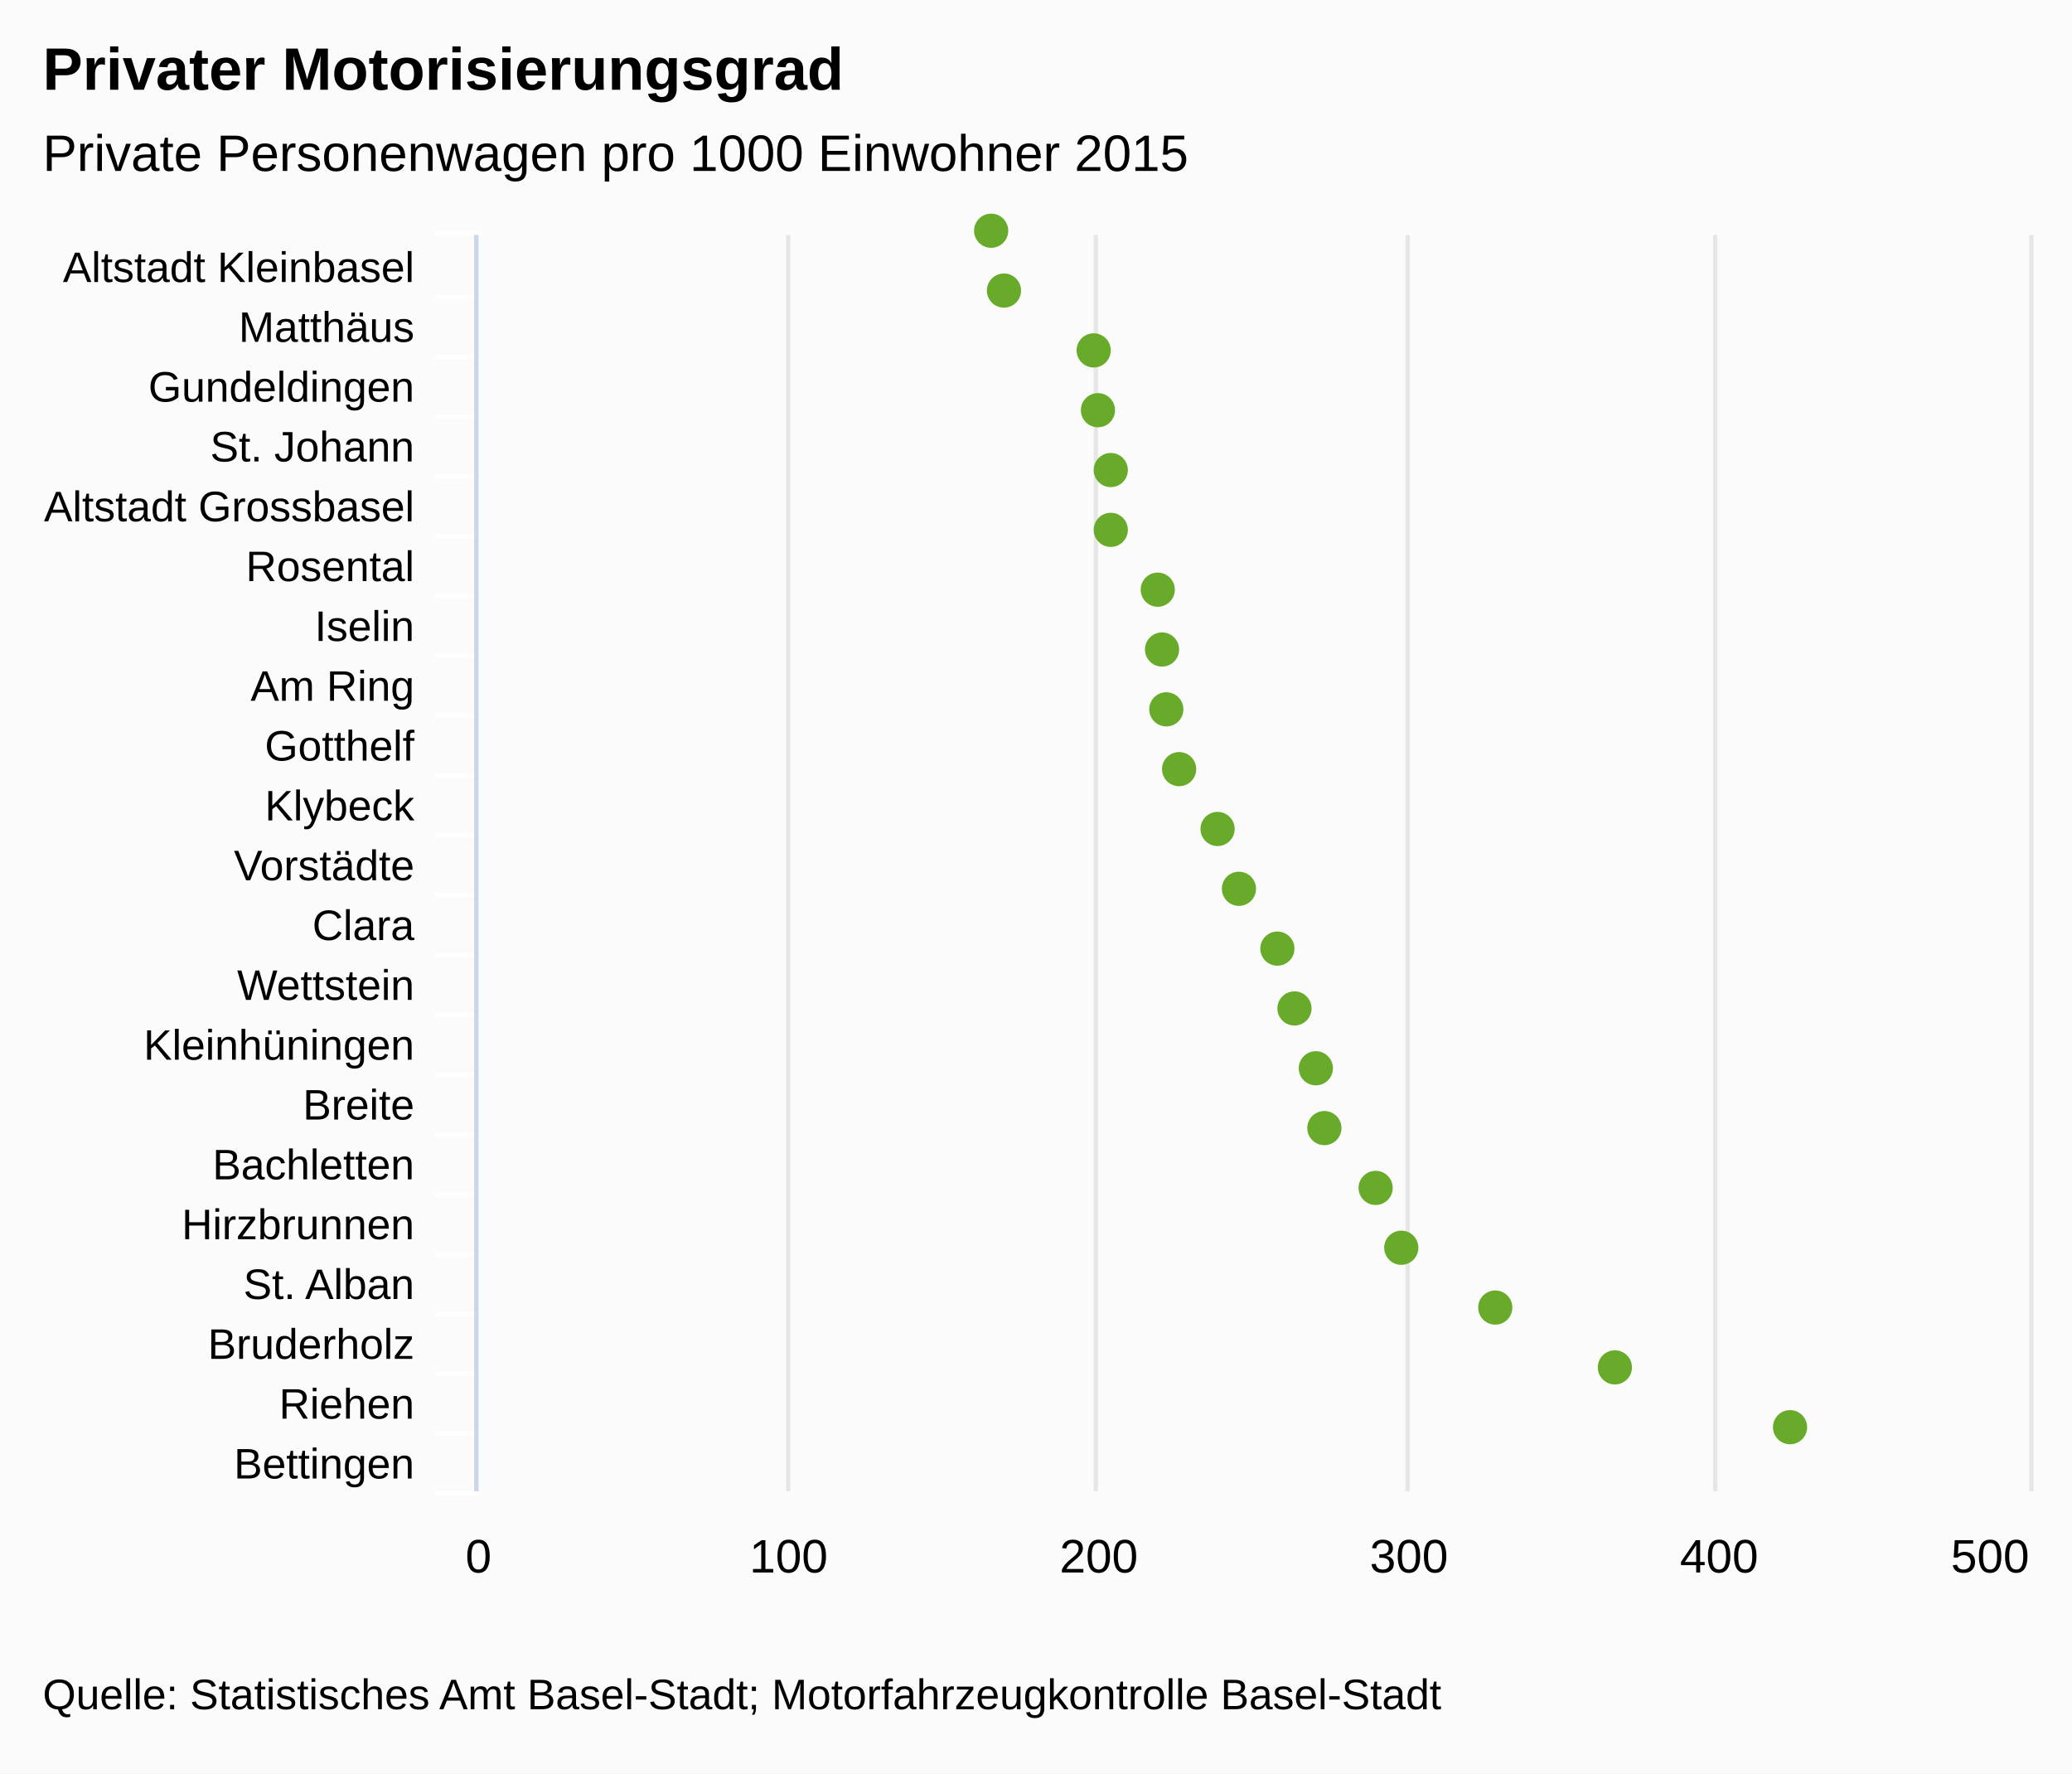
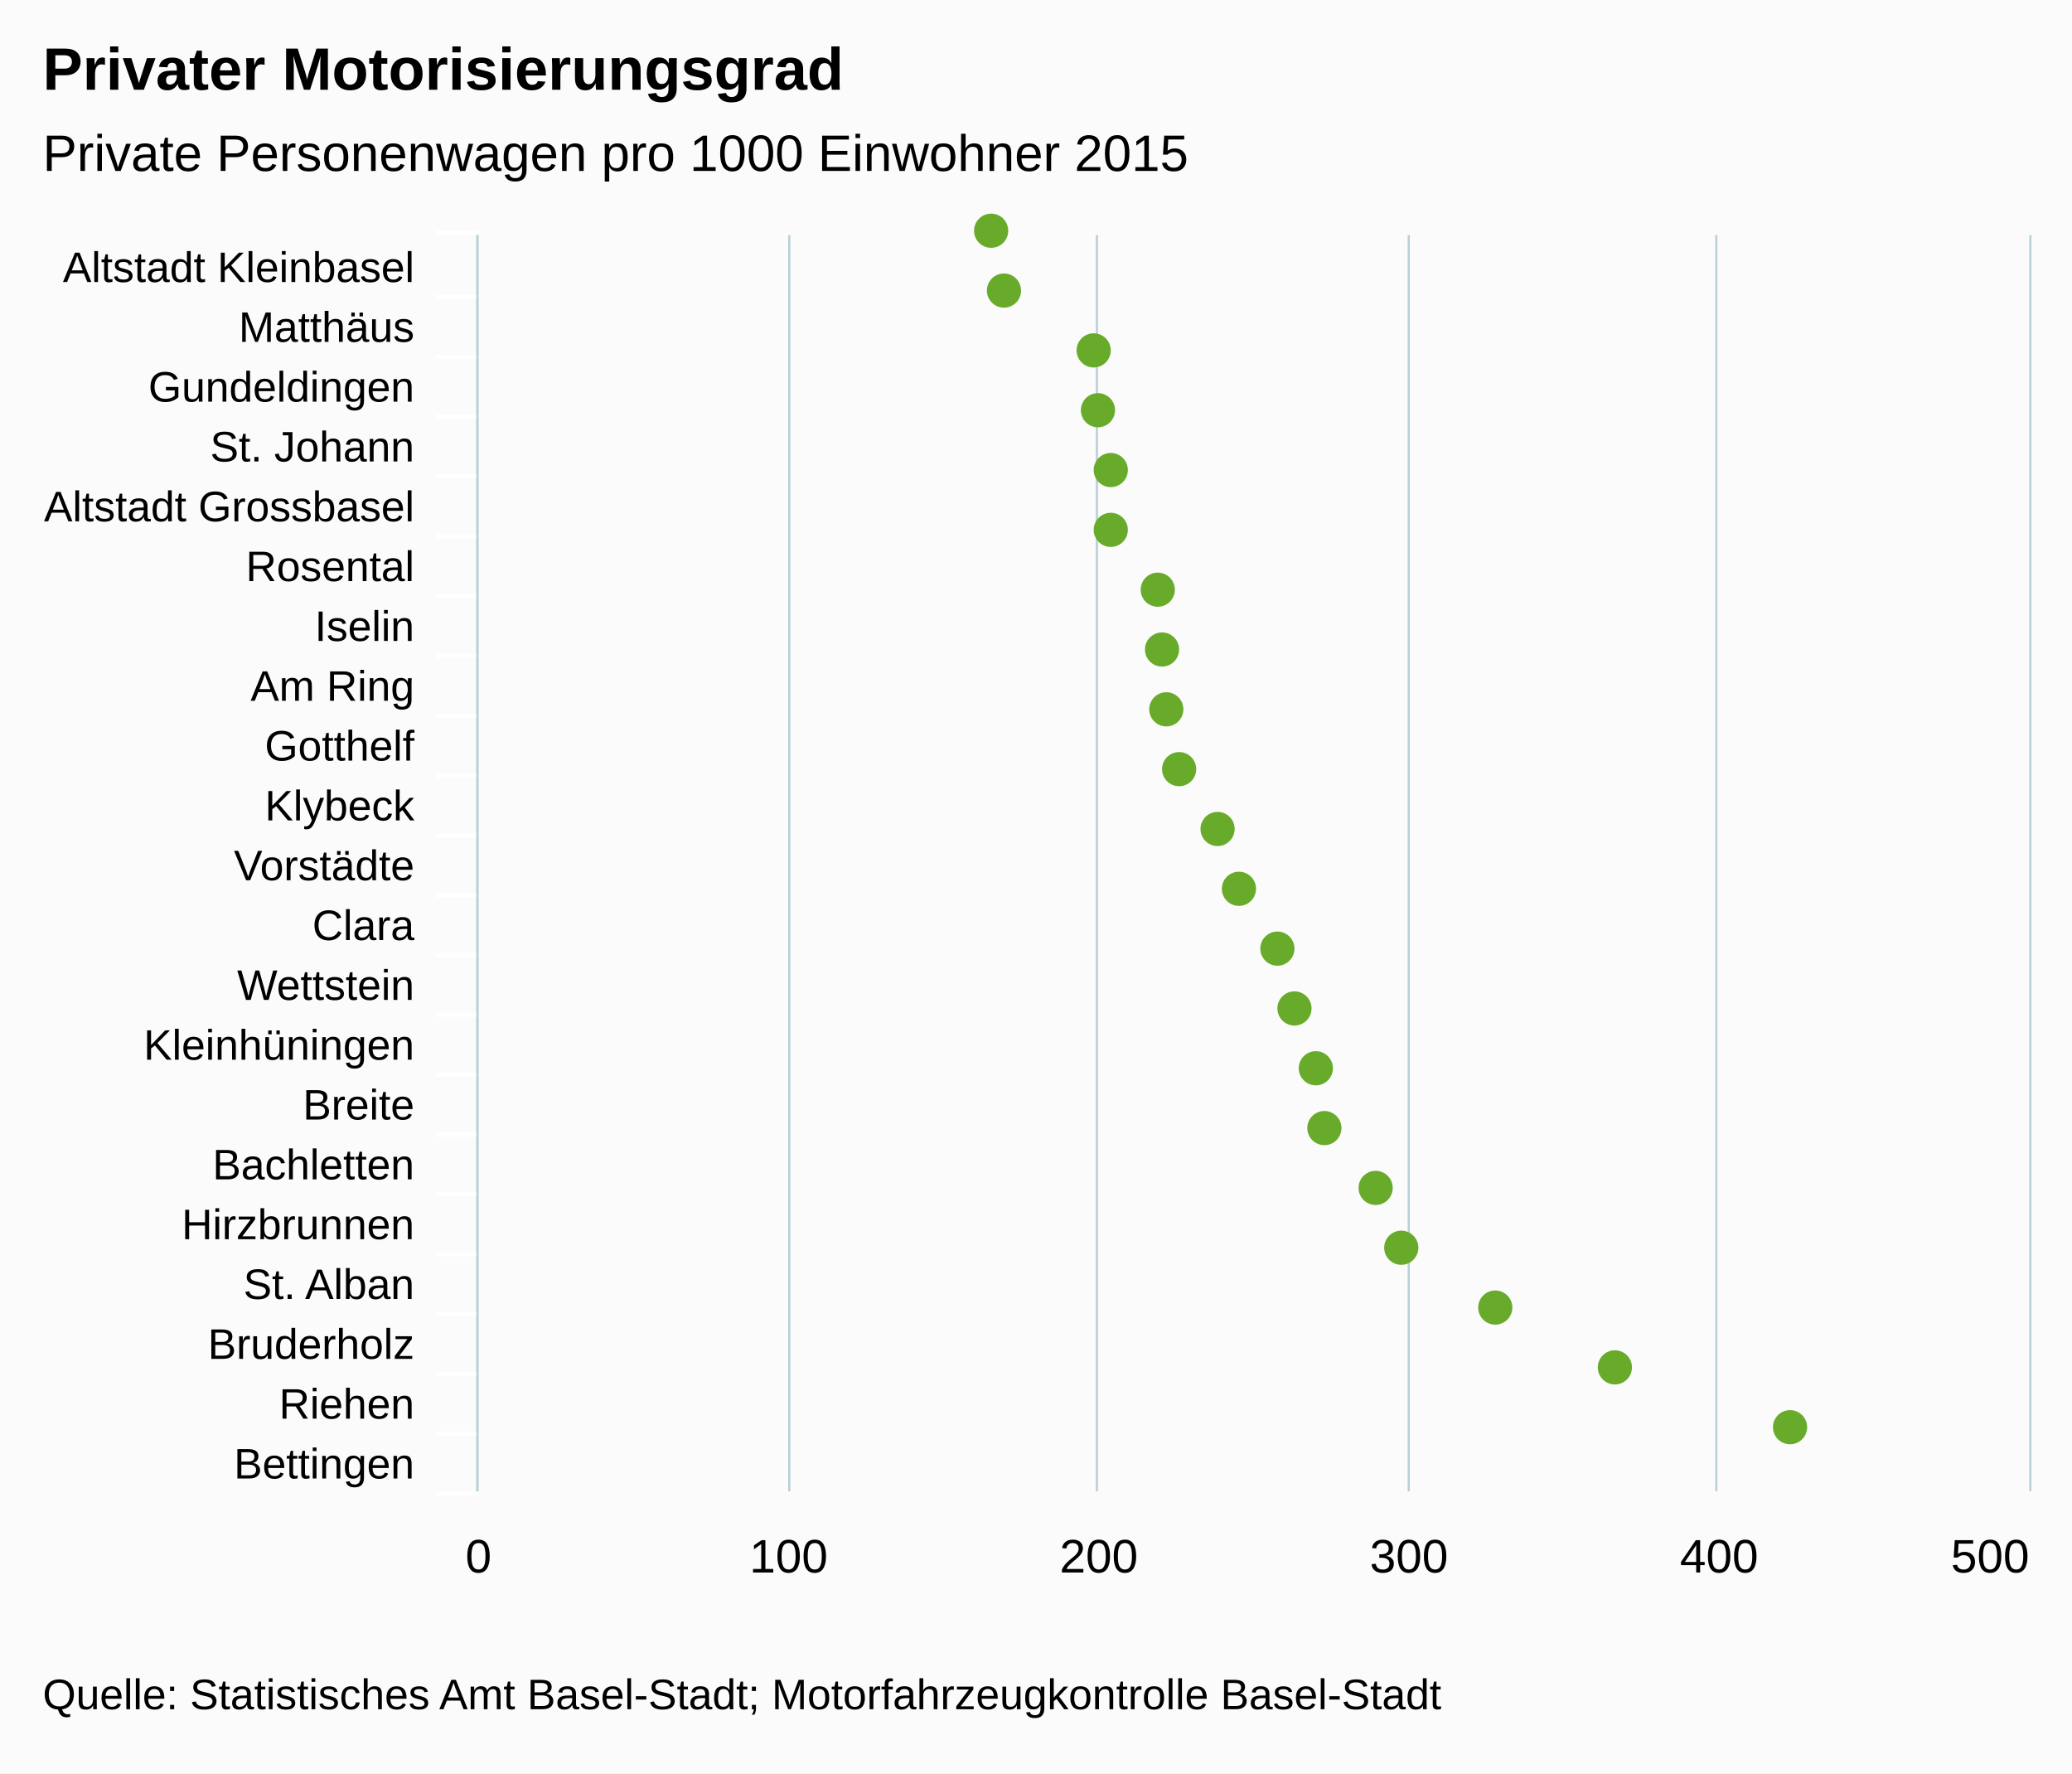
<svg xmlns="http://www.w3.org/2000/svg" class="highcharts-root" viewBox="0 0 485 415" font-family="Arial" font-size="12">
  <rect fill="#fbfbfb" class="highcharts-background" width="485" height="415" rx="0" ry="0" />
  <path fill="none" class="highcharts-plot-background" d="M112 55h363v294H112z" />
  <g class="highcharts-grid highcharts-xaxis-grid">
    <path fill="none" class="highcharts-grid-line" d="M112 69.5h363m-363 14h363m-363 14h363m-363 14h363m-363 14h363m-363 14h363m-363 14h363m-363 14h363m-363 14h363m-363 14h363m-363 14h363m-363 14h363m-363 14h363m-363 14h363m-363 14h363m-363 14h363m-363 14h363m-363 14h363m-363 14h363m-363 14h363m-363 14h363m-363-294h363" />
  </g>
  <g class="highcharts-grid highcharts-yaxis-grid">
-     <path fill="none" stroke="#e6e6e6" class="highcharts-grid-line" d="M111.5 55v294m73-294v294m72-294v294m73-294v294m72-294v294m74-294v294" />
+     <path fill="none" stroke="#B9CFD7" stroke-width=".5" class="highcharts-grid-line" d="M111.75 55v294m73-294v294m72-294v294m73-294v294m72-294v294m73.5-294v294" />
  </g>
  <path fill="none" class="highcharts-plot-border" d="M112 55h363v294H112z" />
  <g class="highcharts-axis highcharts-xaxis">
    <path fill="none" class="highcharts-tick" stroke="#FFF" d="M112 69.5h-10m10 14h-10m10 14h-10m10 14h-10m10 14h-10m10 14h-10m10 14h-10m10 14h-10m10 14h-10m10 14h-10m10 14h-10m10 14h-10m10 14h-10m10 14h-10m10 14h-10m10 14h-10m10 14h-10m10 14h-10m10 14h-10m10 14h-10m10 14h-10m10-295h-10" />
-     <path fill="none" class="highcharts-axis-line" stroke="#ccd6eb" d="M111.5 55v294" />
+     <path fill="none" class="highcharts-axis-line" stroke="#B9CFD7" stroke-width=".5" d="M111.75 55v294" />
  </g>
  <g class="highcharts-axis highcharts-yaxis">
    <path fill="none" class="highcharts-axis-line" d="M112 349h363" />
  </g>
  <g class="highcharts-series-group">
    <g class="highcharts-markers highcharts-series-0 highcharts-scatter-series highcharts-color-undefined highcharts-tracker">
      <path fill="#68AB2B" d="M232 58a4 4 0 1 1 .004 0zm3 14a4 4 0 1 1 .004 0zm21 14a4 4 0 1 1 .004 0zm1 14a4 4 0 1 1 .004 0zm3 14a4 4 0 1 1 .004 0zm0 14a4 4 0 1 1 .004 0zm11 14a4 4 0 1 1 .004 0zm1 14a4 4 0 1 1 .004 0zm1 14a4 4 0 1 1 .004 0zm3 14a4 4 0 1 1 .004 0zm9 14a4 4 0 1 1 .004 0zm5 14a4 4 0 1 1 .004 0zm9 14a4 4 0 1 1 .004 0zm4 14a4 4 0 1 1 .004 0zm5 14a4 4 0 1 1 .004 0zm2 14a4 4 0 1 1 .004 0zm12 14a4 4 0 1 1 .004 0zm6 14a4 4 0 1 1 .004 0zm22 14a4 4 0 1 1 .004 0zm28 14a4 4 0 1 1 .004 0zm41 14a4 4 0 1 1 .004 0z" class="highcharts-point" />
    </g>
  </g>
  <text x="10" class="highcharts-title" y="21" color="#000" font-size="14" font-weight="700">
    <tspan>Privater Motorisierungsgrad</tspan>
  </text>
  <text x="10" class="highcharts-subtitle" y="40" color="#000" font-weight="400">
    <tspan>Private Personenwagen pro 1000 Einwohner 2015</tspan>
  </text>
  <g class="highcharts-axis-labels highcharts-xaxis-labels" text-anchor="end" color="#000" cursor="default" font-size="10">
    <text x="97" y="66">
      <tspan>Altstadt Kleinbasel</tspan>
    </text>
    <text x="97" y="80">
      <tspan>Matthäus</tspan>
    </text>
    <text x="97" y="94">
      <tspan>Gundeldingen</tspan>
    </text>
    <text x="97" y="108">
      <tspan>St. Johann</tspan>
    </text>
    <text x="97" y="122">
      <tspan>Altstadt Grossbasel</tspan>
    </text>
    <text x="97" y="136">
      <tspan>Rosental</tspan>
    </text>
    <text x="97" y="150">
      <tspan>Iselin</tspan>
    </text>
    <text x="97" y="164">
      <tspan>Am Ring</tspan>
    </text>
    <text x="97" y="178">
      <tspan>Gotthelf</tspan>
    </text>
    <text x="97" y="192">
      <tspan>Klybeck</tspan>
    </text>
    <text x="97" y="206">
      <tspan>Vorstädte</tspan>
    </text>
    <text x="97" y="220">
      <tspan>Clara</tspan>
    </text>
    <text x="97" y="234">
      <tspan>Wettstein</tspan>
    </text>
    <text x="97" y="248">
      <tspan>Kleinhüningen</tspan>
    </text>
    <text x="97" y="262">
      <tspan>Breite</tspan>
    </text>
    <text x="97" y="276">
      <tspan>Bachletten</tspan>
    </text>
    <text x="97" y="290">
      <tspan>Hirzbrunnen</tspan>
    </text>
    <text x="97" y="304">
      <tspan>St. Alban</tspan>
    </text>
    <text x="97" y="318">
      <tspan>Bruderholz</tspan>
    </text>
    <text x="97" y="332">
      <tspan>Riehen</tspan>
    </text>
    <text x="97" y="346">
      <tspan>Bettingen</tspan>
    </text>
  </g>
  <g class="highcharts-axis-labels highcharts-yaxis-labels" text-anchor="middle" color="#000" cursor="default" font-size="11">
    <text x="112" y="368">
      <tspan>0</tspan>
    </text>
    <text x="184.6" y="368">
      <tspan>100</tspan>
    </text>
    <text x="257.2" y="368">
      <tspan>200</tspan>
    </text>
    <text x="329.8" y="368">
      <tspan>300</tspan>
    </text>
    <text x="402.4" y="368">
      <tspan>400</tspan>
    </text>
    <text x="465.828" y="368">
      <tspan>500</tspan>
    </text>
  </g>
  <text x="10" class="highcharts-credits" y="400" cursor="default" color="#000" font-size="10">
    <tspan>Quelle: Statistisches Amt Basel-Stadt; Motorfahrzeugkontrolle Basel-Stadt</tspan>
  </text>
</svg>
